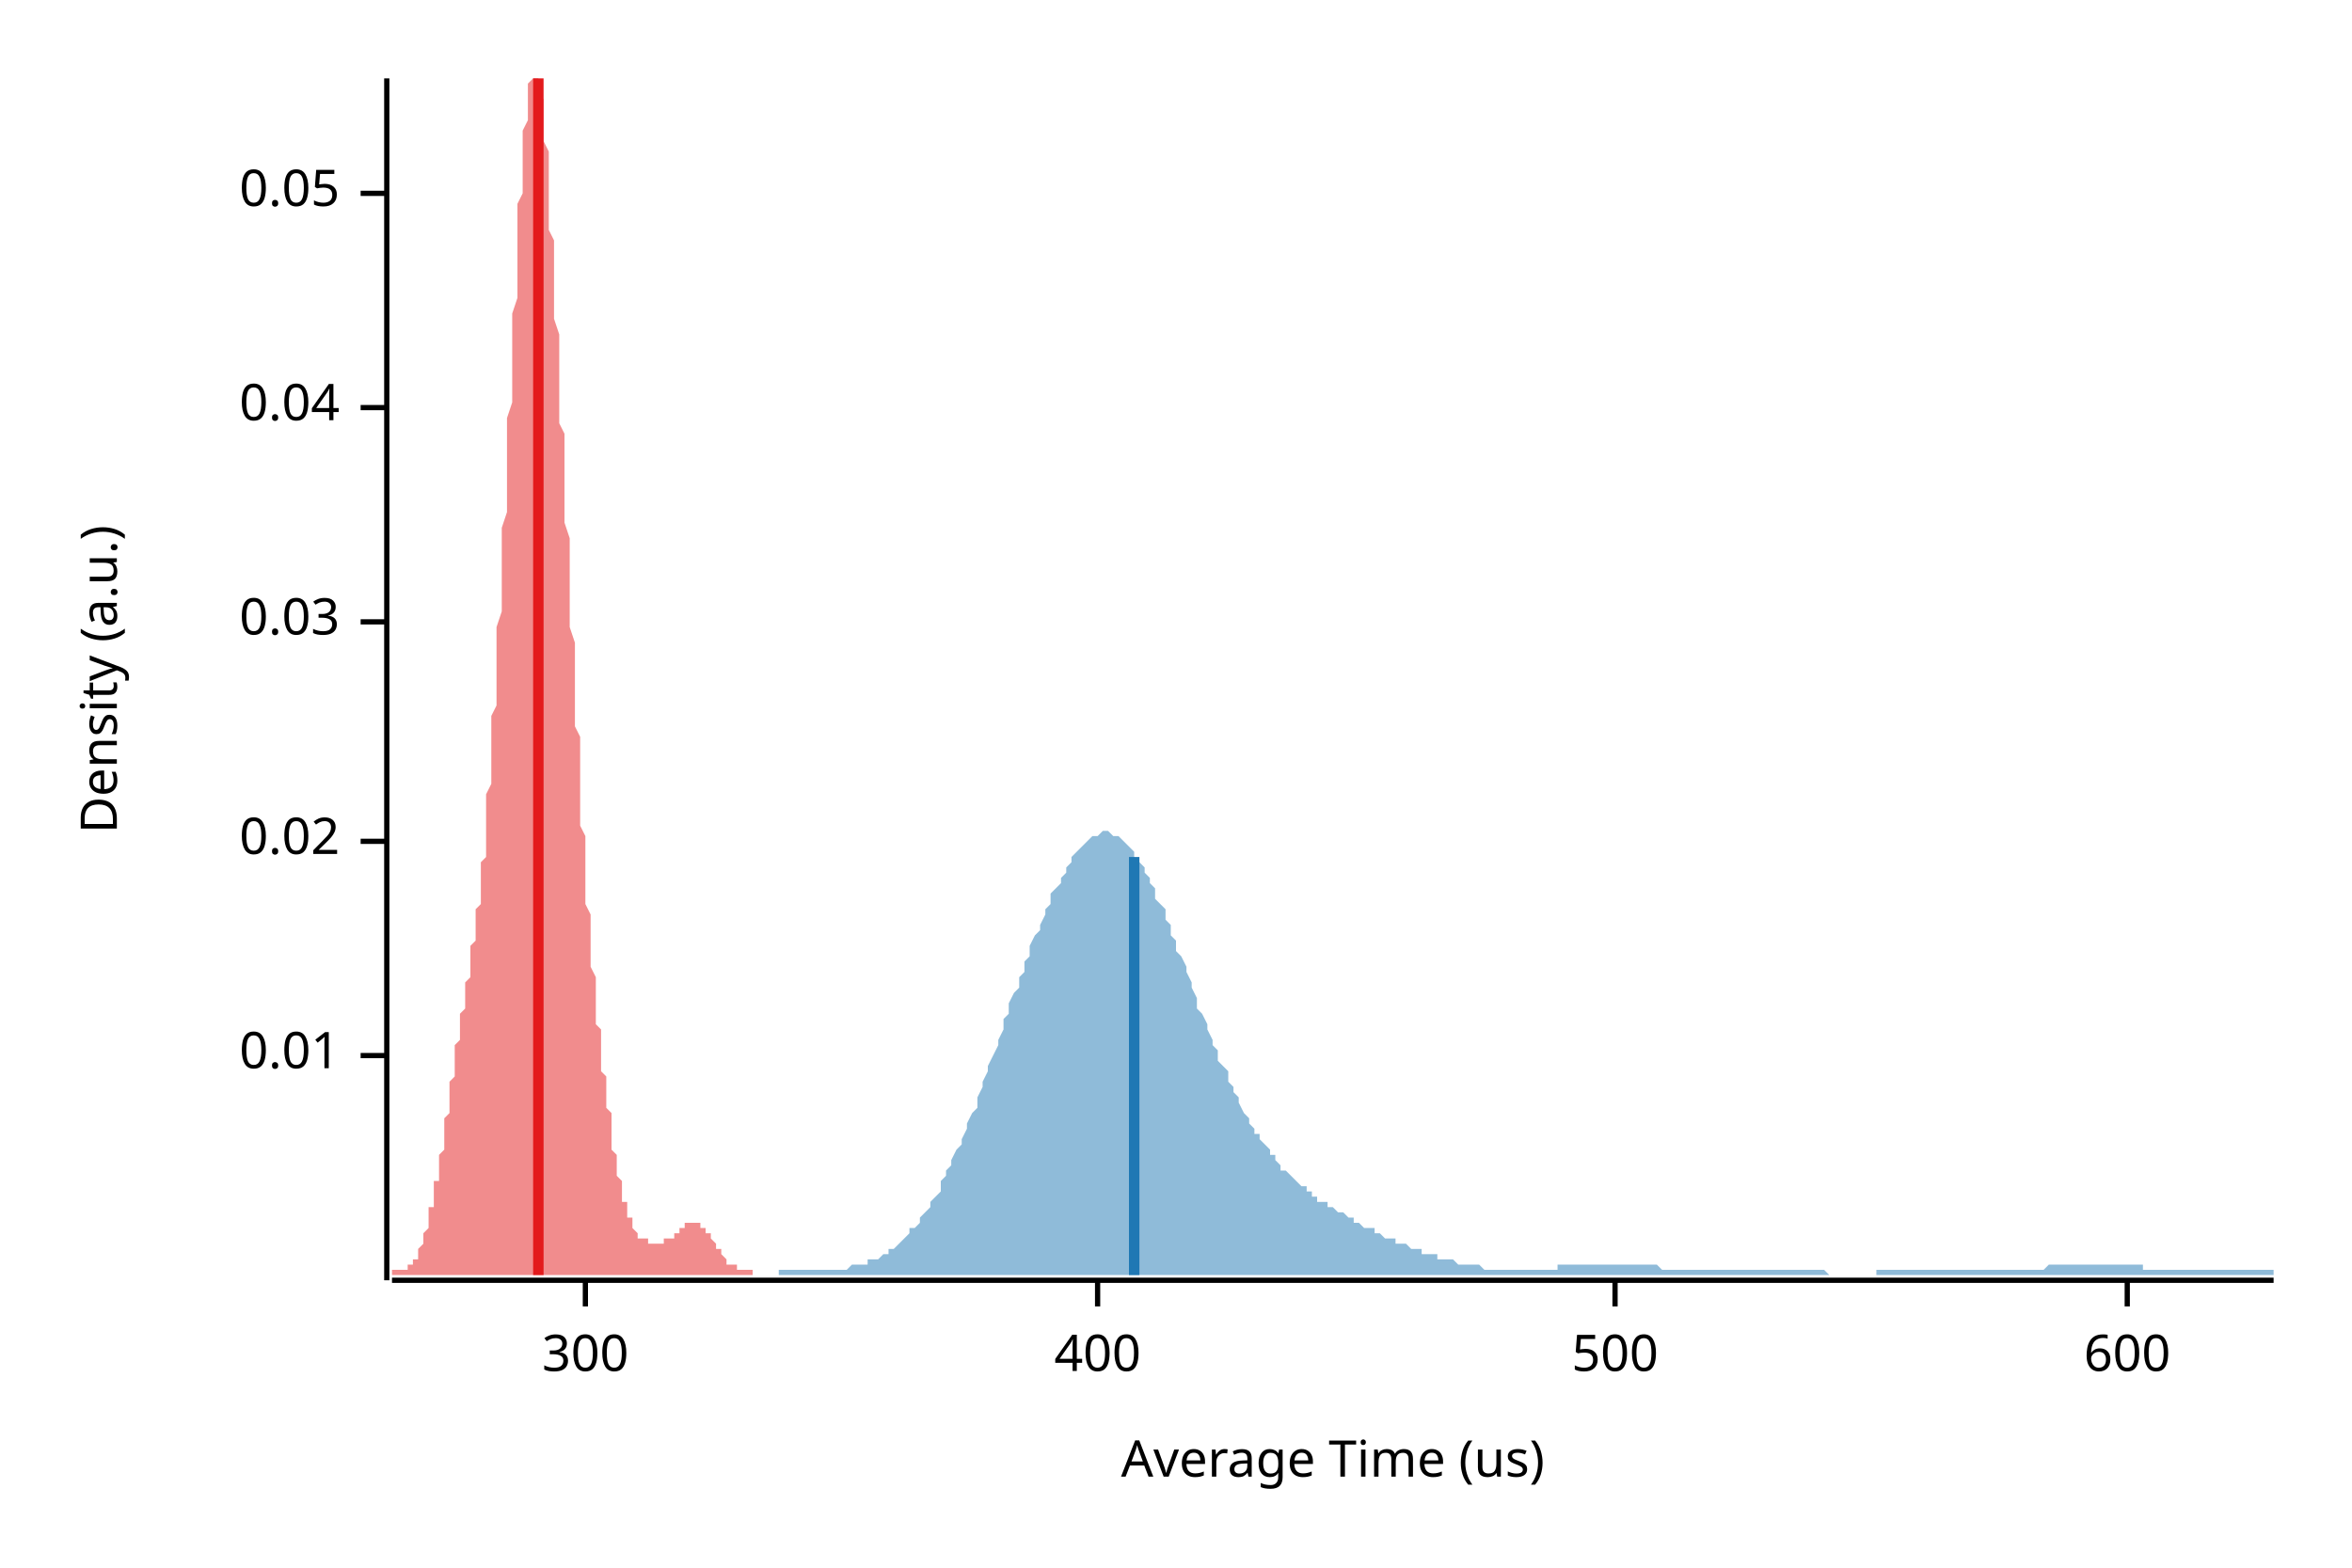
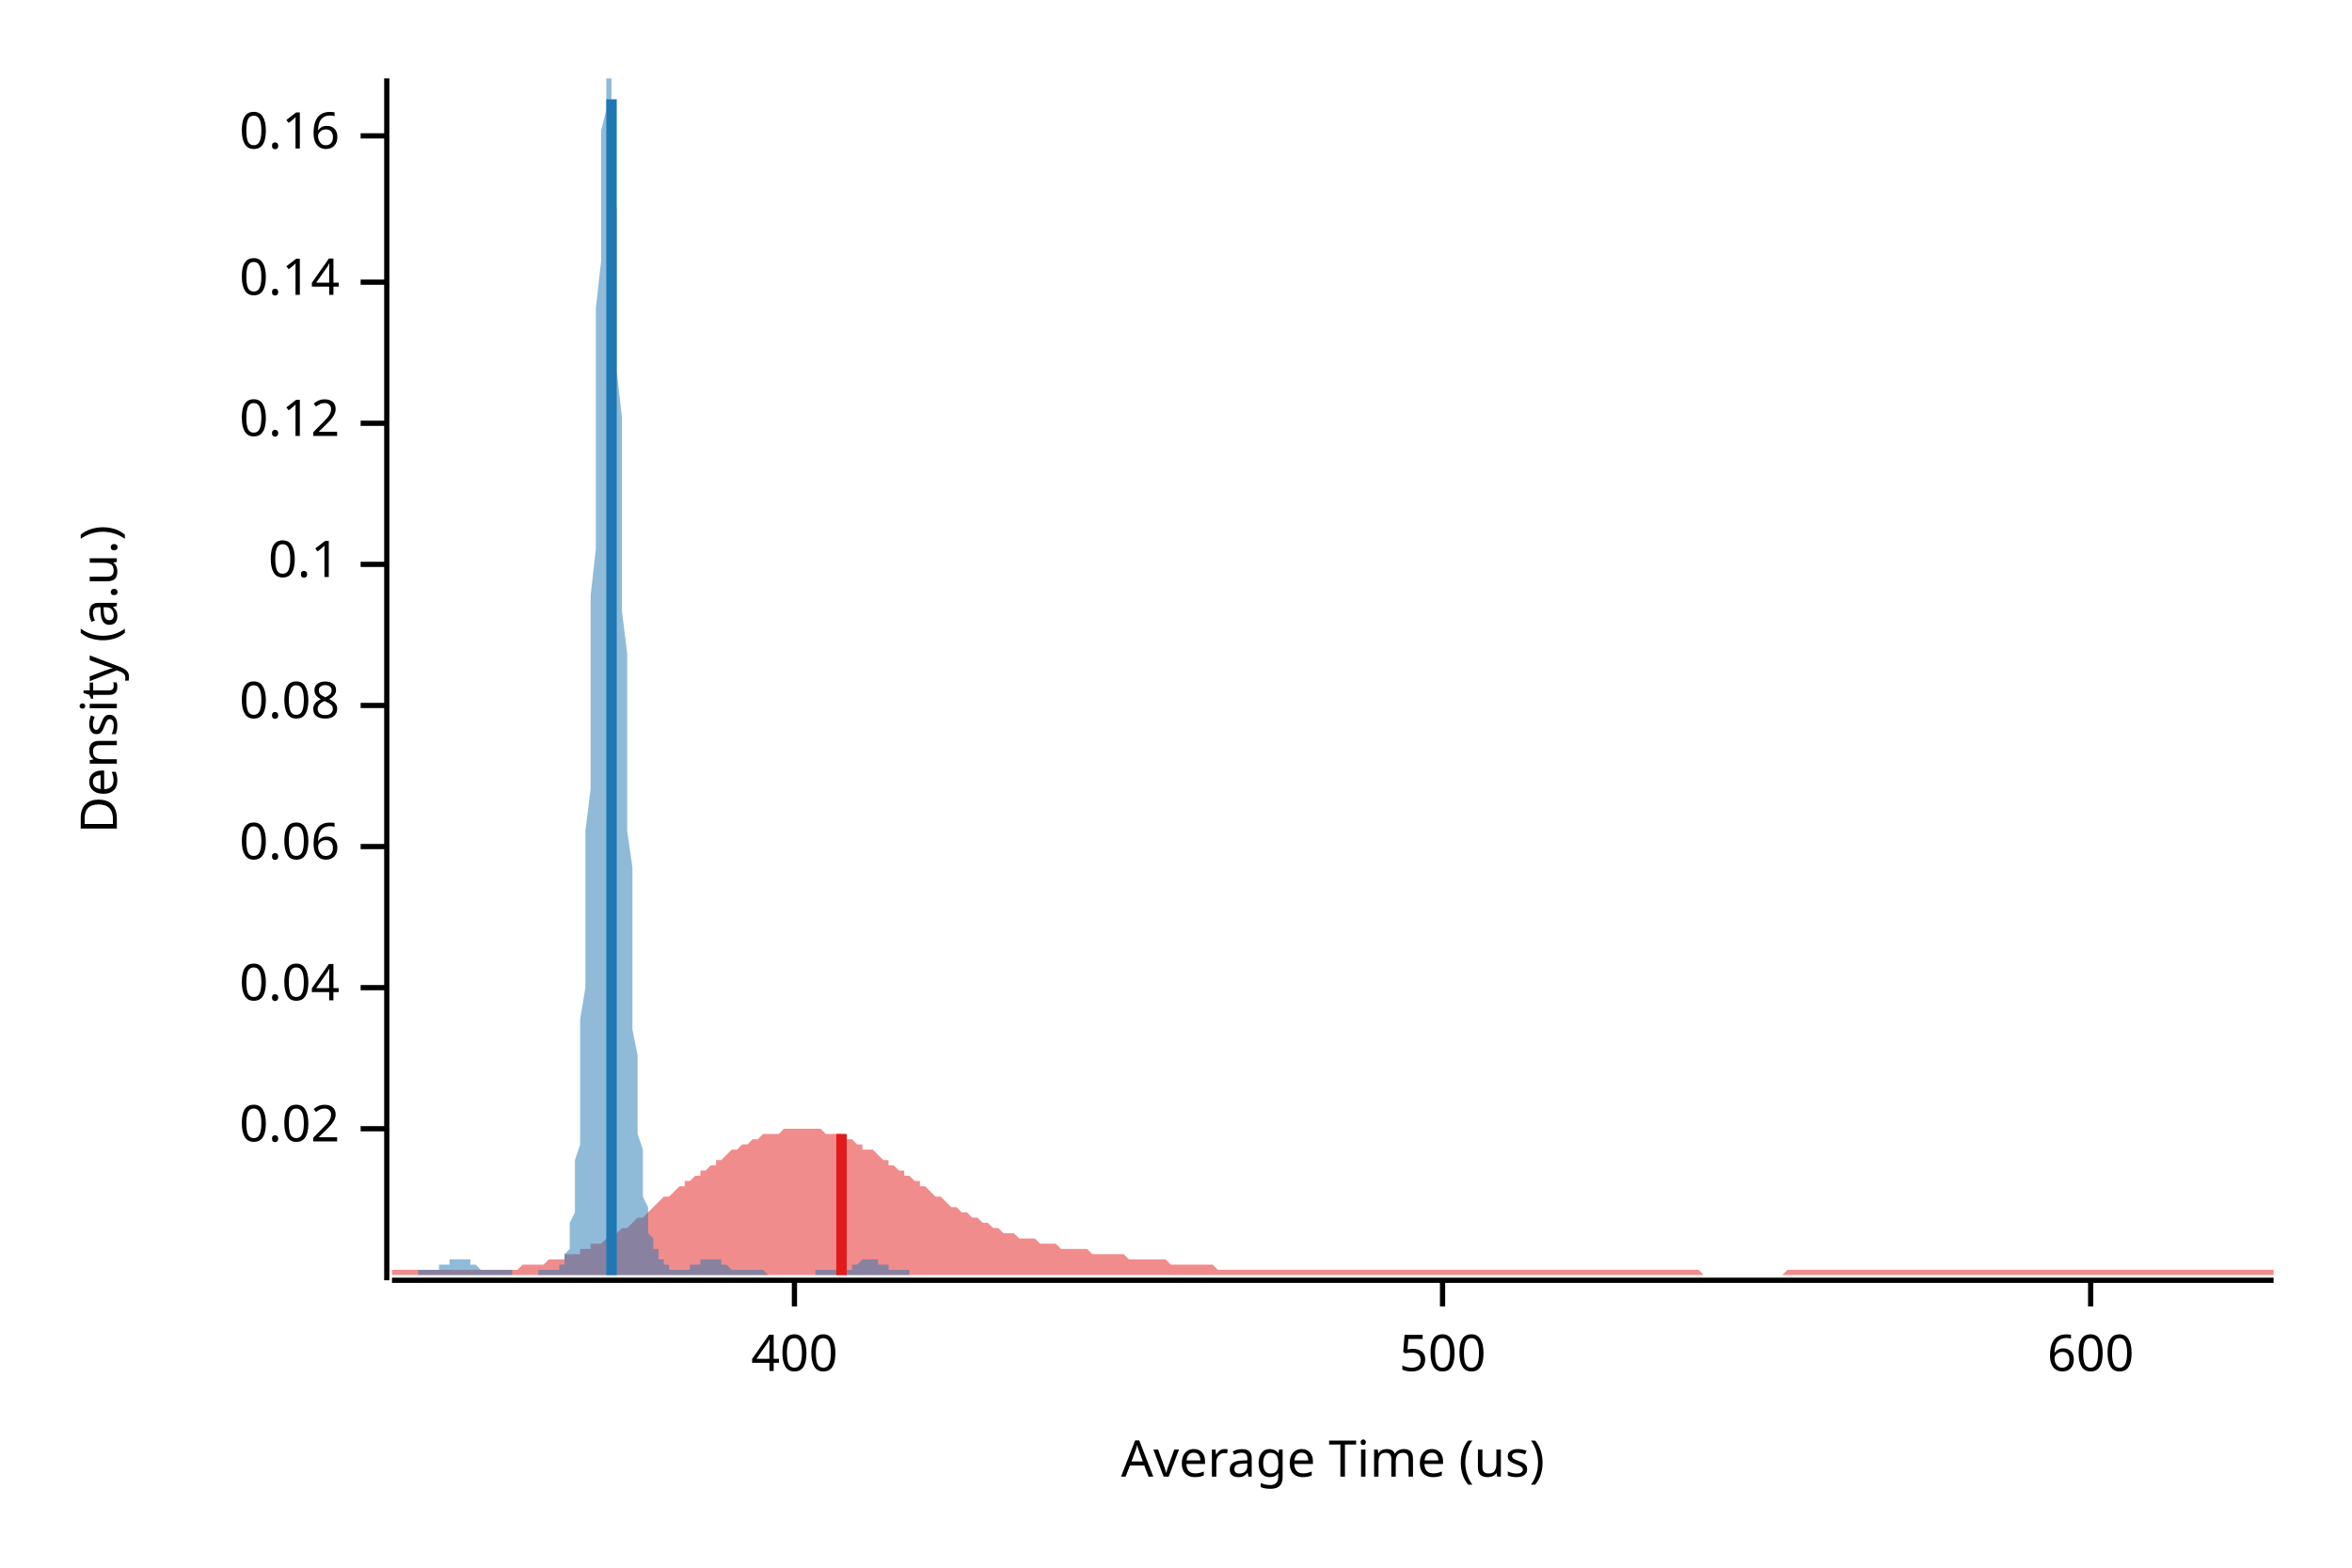
<svg xmlns="http://www.w3.org/2000/svg" width="450" height="300" viewBox="0 0 450 300">
  <text x="15" y="130" dy="0.76em" text-anchor="middle" font-family="sans-serif" font-size="9.677" opacity="1" fill="#000000" transform="rotate(270, 15, 130)">
Density (a.u.)
</text>
  <text x="255" y="285" dy="-0.5ex" text-anchor="middle" font-family="sans-serif" font-size="9.677" opacity="1" fill="#000000">
Average Time (us)
</text>
  <polyline fill="none" opacity="1" stroke="#000000" stroke-width="1" points="74,15 74,245 " />
-   <text x="65" y="202" dy="0.5ex" text-anchor="end" font-family="sans-serif" font-size="9.677" opacity="1" fill="#000000">
- 0.01
- </text>
-   <polyline fill="none" opacity="1" stroke="#000000" stroke-width="1" points="69,202 74,202 " />
-   <text x="65" y="161" dy="0.5ex" text-anchor="end" font-family="sans-serif" font-size="9.677" opacity="1" fill="#000000">
+   <text x="65" y="216" dy="0.5ex" text-anchor="end" font-family="sans-serif" font-size="9.677" opacity="1" fill="#000000">
0.02
</text>
-   <polyline fill="none" opacity="1" stroke="#000000" stroke-width="1" points="69,161 74,161 " />
-   <text x="65" y="119" dy="0.5ex" text-anchor="end" font-family="sans-serif" font-size="9.677" opacity="1" fill="#000000">
- 0.03
- </text>
-   <polyline fill="none" opacity="1" stroke="#000000" stroke-width="1" points="69,119 74,119 " />
-   <text x="65" y="78" dy="0.5ex" text-anchor="end" font-family="sans-serif" font-size="9.677" opacity="1" fill="#000000">
+   <polyline fill="none" opacity="1" stroke="#000000" stroke-width="1" points="69,216 74,216 " />
+   <text x="65" y="189" dy="0.5ex" text-anchor="end" font-family="sans-serif" font-size="9.677" opacity="1" fill="#000000">
0.04
</text>
-   <polyline fill="none" opacity="1" stroke="#000000" stroke-width="1" points="69,78 74,78 " />
-   <text x="65" y="37" dy="0.5ex" text-anchor="end" font-family="sans-serif" font-size="9.677" opacity="1" fill="#000000">
- 0.05
+   <polyline fill="none" opacity="1" stroke="#000000" stroke-width="1" points="69,189 74,189 " />
+   <text x="65" y="162" dy="0.5ex" text-anchor="end" font-family="sans-serif" font-size="9.677" opacity="1" fill="#000000">
+ 0.06
</text>
-   <polyline fill="none" opacity="1" stroke="#000000" stroke-width="1" points="69,37 74,37 " />
+   <polyline fill="none" opacity="1" stroke="#000000" stroke-width="1" points="69,162 74,162 " />
+   <text x="65" y="135" dy="0.5ex" text-anchor="end" font-family="sans-serif" font-size="9.677" opacity="1" fill="#000000">
+ 0.08
+ </text>
+   <polyline fill="none" opacity="1" stroke="#000000" stroke-width="1" points="69,135 74,135 " />
+   <text x="65" y="108" dy="0.5ex" text-anchor="end" font-family="sans-serif" font-size="9.677" opacity="1" fill="#000000">
+ 0.1
+ </text>
+   <polyline fill="none" opacity="1" stroke="#000000" stroke-width="1" points="69,108 74,108 " />
+   <text x="65" y="81" dy="0.5ex" text-anchor="end" font-family="sans-serif" font-size="9.677" opacity="1" fill="#000000">
+ 0.12
+ </text>
+   <polyline fill="none" opacity="1" stroke="#000000" stroke-width="1" points="69,81 74,81 " />
+   <text x="65" y="54" dy="0.5ex" text-anchor="end" font-family="sans-serif" font-size="9.677" opacity="1" fill="#000000">
+ 0.14
+ </text>
+   <polyline fill="none" opacity="1" stroke="#000000" stroke-width="1" points="69,54 74,54 " />
+   <text x="65" y="26" dy="0.5ex" text-anchor="end" font-family="sans-serif" font-size="9.677" opacity="1" fill="#000000">
+ 0.16
+ </text>
+   <polyline fill="none" opacity="1" stroke="#000000" stroke-width="1" points="69,26 74,26 " />
  <polyline fill="none" opacity="1" stroke="#000000" stroke-width="1" points="75,245 435,245 " />
-   <text x="112" y="255" dy="0.76em" text-anchor="middle" font-family="sans-serif" font-size="9.677" opacity="1" fill="#000000">
- 300
- </text>
-   <polyline fill="none" opacity="1" stroke="#000000" stroke-width="1" points="112,245 112,250 " />
-   <text x="210" y="255" dy="0.76em" text-anchor="middle" font-family="sans-serif" font-size="9.677" opacity="1" fill="#000000">
+   <text x="152" y="255" dy="0.76em" text-anchor="middle" font-family="sans-serif" font-size="9.677" opacity="1" fill="#000000">
400
</text>
-   <polyline fill="none" opacity="1" stroke="#000000" stroke-width="1" points="210,245 210,250 " />
-   <text x="309" y="255" dy="0.76em" text-anchor="middle" font-family="sans-serif" font-size="9.677" opacity="1" fill="#000000">
+   <polyline fill="none" opacity="1" stroke="#000000" stroke-width="1" points="152,245 152,250 " />
+   <text x="276" y="255" dy="0.76em" text-anchor="middle" font-family="sans-serif" font-size="9.677" opacity="1" fill="#000000">
500
</text>
-   <polyline fill="none" opacity="1" stroke="#000000" stroke-width="1" points="309,245 309,250 " />
-   <text x="407" y="255" dy="0.76em" text-anchor="middle" font-family="sans-serif" font-size="9.677" opacity="1" fill="#000000">
+   <polyline fill="none" opacity="1" stroke="#000000" stroke-width="1" points="276,245 276,250 " />
+   <text x="400" y="255" dy="0.76em" text-anchor="middle" font-family="sans-serif" font-size="9.677" opacity="1" fill="#000000">
600
</text>
-   <polyline fill="none" opacity="1" stroke="#000000" stroke-width="1" points="407,245 407,250 " />
-   <polygon opacity="0.5" fill="#E31A1C" points="75,243 75,243 75,243 75,243 75,243 75,243 75,243 75,243 76,243 76,243 76,243 76,243 76,243 76,243 76,243 77,243 77,243 77,243 77,243 77,243 77,243 77,243 78,243 78,243 78,242 78,242 78,242 78,242 78,242 79,242 79,242 79,242 79,241 79,241 79,241 79,241 80,241 80,240 80,240 80,240 80,239 80,239 80,239 81,238 81,238 81,238 81,237 81,237 81,236 81,236 81,236 82,235 82,234 82,234 82,233 82,233 82,232 82,231 83,231 83,230 83,229 83,229 83,228 83,227 83,226 84,226 84,225 84,224 84,223 84,222 84,221 84,221 85,220 85,219 85,218 85,217 85,216 85,215 85,214 86,213 86,212 86,211 86,210 86,209 86,208 86,207 87,206 87,205 87,204 87,203 87,203 87,202 87,201 87,200 88,199 88,198 88,197 88,196 88,195 88,194 88,194 89,193 89,192 89,191 89,190 89,189 89,188 89,188 90,187 90,186 90,185 90,184 90,183 90,182 90,181 91,180 91,179 91,178 91,177 91,176 91,175 91,174 92,173 92,172 92,170 92,169 92,168 92,166 92,165 93,164 93,162 93,160 93,159 93,157 93,155 93,154 93,152 94,150 94,148 94,146 94,144 94,142 94,139 94,137 95,135 95,133 95,130 95,128 95,125 95,123 95,120 96,117 96,115 96,112 96,109 96,106 96,104 96,101 97,98 97,95 97,92 97,89 97,86 97,83 97,80 98,77 98,74 98,71 98,68 98,66 98,63 98,60 99,57 99,54 99,52 99,49 99,46 99,44 99,41 99,39 100,37 100,35 100,32 100,30 100,28 100,27 100,25 101,23 101,22 101,20 101,19 101,18 101,17 101,16 102,15 102,15 102,15 102,15 102,15 102,15 102,15 103,15 103,15 103,15 103,15 103,16 103,17 103,18 104,19 104,20 104,21 104,22 104,24 104,26 104,27 105,29 105,31 105,33 105,35 105,37 105,39 105,42 105,44 106,46 106,49 106,51 106,54 106,56 106,59 106,61 107,64 107,67 107,70 107,72 107,75 107,78 107,81 108,83 108,86 108,89 108,92 108,95 108,98 108,100 109,103 109,106 109,109 109,112 109,114 109,117 109,120 110,123 110,125 110,128 110,131 110,133 110,136 110,139 111,141 111,144 111,146 111,148 111,151 111,153 111,156 111,158 112,160 112,162 112,165 112,167 112,169 112,171 112,173 113,175 113,177 113,178 113,180 113,182 113,184 113,185 114,187 114,189 114,190 114,192 114,193 114,195 114,196 115,197 115,199 115,200 115,201 115,203 115,204 115,205 116,206 116,207 116,208 116,209 116,210 116,211 116,212 117,213 117,214 117,215 117,216 117,217 117,218 117,219 117,220 118,221 118,221 118,222 118,223 118,224 118,225 118,225 119,226 119,227 119,227 119,228 119,229 119,229 119,230 120,230 120,231 120,231 120,232 120,232 120,233 120,233 121,233 121,234 121,234 121,234 121,235 121,235 121,235 122,236 122,236 122,236 122,236 122,236 122,237 122,237 123,237 123,237 123,237 123,237 123,237 123,237 123,237 123,237 124,237 124,238 124,238 124,238 124,238 124,238 124,238 125,238 125,238 125,238 125,238 125,238 125,238 125,238 126,238 126,238 126,238 126,238 126,238 126,238 126,238 127,238 127,238 127,237 127,237 127,237 127,237 127,237 128,237 128,237 128,237 128,237 128,237 128,237 128,237 129,237 129,237 129,237 129,237 129,236 129,236 129,236 130,236 130,236 130,236 130,236 130,236 130,236 130,235 130,235 131,235 131,235 131,235 131,235 131,235 131,235 131,234 132,234 132,234 132,234 132,234 132,234 132,234 132,234 133,234 133,234 133,234 133,234 133,234 133,234 133,234 134,234 134,234 134,234 134,234 134,234 134,234 134,235 135,235 135,235 135,235 135,235 135,235 135,236 135,236 136,236 136,236 136,236 136,237 136,237 136,237 136,237 136,237 137,238 137,238 137,238 137,238 137,239 137,239 137,239 138,239 138,239 138,240 138,240 138,240 138,240 138,240 139,241 139,241 139,241 139,241 139,241 139,241 139,242 140,242 140,242 140,242 140,242 140,242 140,242 140,242 141,242 141,243 141,243 141,243 141,243 141,243 141,243 142,243 142,243 142,243 142,243 142,243 142,243 142,243 142,243 143,243 143,243 143,243 143,243 143,243 143,243 143,243 144,243 144,243 144,243 144,243 144,243 144,244 75,244 " />
-   <polygon opacity="0.5" fill="#1F78B4" points="149,243 149,243 150,243 150,243 151,243 152,243 152,243 153,243 153,243 154,243 154,243 155,243 156,243 156,243 157,243 157,243 158,243 158,243 159,243 160,243 160,243 161,243 161,243 162,243 162,243 163,242 164,242 164,242 165,242 165,242 166,242 166,241 167,241 168,241 168,241 169,240 169,240 170,240 170,239 171,239 172,238 172,238 173,237 173,237 174,236 174,235 175,235 176,234 176,233 177,232 177,232 178,231 178,230 179,229 180,228 180,226 181,225 181,224 182,223 182,222 183,220 184,219 184,218 185,216 185,215 186,213 187,212 187,210 188,208 188,207 189,205 189,204 190,202 191,200 191,199 192,197 192,195 193,194 193,192 194,190 195,189 195,187 196,186 196,184 197,183 197,181 198,179 199,178 199,177 200,175 200,174 201,173 201,171 202,170 203,169 203,168 204,167 204,166 205,165 205,164 206,163 207,162 207,162 208,161 208,161 209,160 209,160 210,160 211,159 211,159 212,159 212,159 213,160 213,160 214,160 215,161 215,161 216,162 216,162 217,163 217,164 218,165 219,166 219,167 220,168 220,169 221,170 221,172 222,173 223,174 223,176 224,177 224,179 225,180 225,182 226,183 227,185 227,186 228,188 228,189 229,191 229,193 230,194 231,196 231,197 232,199 232,200 233,201 233,203 234,204 235,205 235,207 236,208 236,209 237,210 237,211 238,213 239,214 239,215 240,216 240,217 241,217 241,218 242,219 243,220 243,221 244,221 244,222 245,223 245,224 246,224 247,225 247,225 248,226 248,226 249,227 250,227 250,228 251,228 251,229 252,229 252,230 253,230 254,230 254,231 255,231 255,231 256,232 256,232 257,232 258,233 258,233 259,233 259,234 260,234 260,234 261,235 262,235 262,235 263,235 263,236 264,236 264,236 265,237 266,237 266,237 267,237 267,238 268,238 268,238 269,238 270,239 270,239 271,239 271,239 272,239 272,240 273,240 274,240 274,240 275,240 275,241 276,241 276,241 277,241 278,241 278,241 279,242 279,242 280,242 280,242 281,242 282,242 282,242 283,242 283,242 284,243 284,243 285,243 286,243 286,243 287,243 287,243 288,243 288,243 289,243 290,243 290,243 291,243 291,243 292,243 292,243 293,243 294,243 294,243 295,243 295,243 296,243 296,243 297,243 298,243 298,242 299,242 299,242 300,242 300,242 301,242 302,242 302,242 303,242 303,242 304,242 304,242 305,242 306,242 306,242 307,242 307,242 308,242 308,242 309,242 310,242 310,242 311,242 311,242 312,242 313,242 313,242 314,242 314,242 315,242 315,242 316,242 317,242 317,242 318,243 318,243 319,243 319,243 320,243 321,243 321,243 322,243 322,243 323,243 323,243 324,243 325,243 325,243 326,243 326,243 327,243 327,243 328,243 329,243 329,243 330,243 330,243 331,243 331,243 332,243 333,243 333,243 334,243 334,243 335,243 335,243 336,243 337,243 337,243 338,243 338,243 339,243 339,243 340,243 341,243 341,243 342,243 342,243 343,243 343,243 344,243 345,243 345,243 346,243 346,243 347,243 347,243 348,243 349,243 349,243 350,244 350,244 351,244 351,244 352,244 353,244 353,244 354,244 354,244 355,244 355,244 356,244 357,244 357,244 358,244 358,244 359,244 359,243 360,243 361,243 361,243 362,243 362,243 363,243 363,243 364,243 365,243 365,243 366,243 366,243 367,243 367,243 368,243 369,243 369,243 370,243 370,243 371,243 371,243 372,243 373,243 373,243 374,243 374,243 375,243 376,243 376,243 377,243 377,243 378,243 378,243 379,243 380,243 380,243 381,243 381,243 382,243 382,243 383,243 384,243 384,243 385,243 385,243 386,243 386,243 387,243 388,243 388,243 389,243 389,243 390,243 390,243 391,243 392,242 392,242 393,242 393,242 394,242 394,242 395,242 396,242 396,242 397,242 397,242 398,242 398,242 399,242 400,242 400,242 401,242 401,242 402,242 402,242 403,242 404,242 404,242 405,242 405,242 406,242 406,242 407,242 408,242 408,242 409,242 409,242 410,242 410,243 411,243 412,243 412,243 413,243 413,243 414,243 414,243 415,243 416,243 416,243 417,243 417,243 418,243 418,243 419,243 420,243 420,243 421,243 421,243 422,243 422,243 423,243 424,243 424,243 425,243 425,243 426,243 426,243 427,243 428,243 428,243 429,243 429,243 430,243 430,243 431,243 432,243 432,243 433,243 433,243 434,243 435,243 435,244 149,244 " />
-   <polyline fill="none" opacity="1" stroke="#E31A1C" stroke-width="2" points="103,244 103,15 " />
-   <polyline fill="none" opacity="1" stroke="#1F78B4" stroke-width="2" points="217,244 217,164 " />
+   <polyline fill="none" opacity="1" stroke="#000000" stroke-width="1" points="400,245 400,250 " />
+   <polygon opacity="0.5" fill="#E31A1C" points="75,243 75,243 76,243 77,243 77,243 78,243 79,243 80,243 80,243 81,243 82,243 82,243 83,243 84,243 85,243 85,243 86,243 87,243 87,243 88,243 89,243 90,243 90,243 91,243 92,243 93,243 93,243 94,243 95,243 95,243 96,243 97,243 98,243 98,243 99,243 100,242 100,242 101,242 102,242 103,242 103,242 104,242 105,241 106,241 106,241 107,241 108,241 108,240 109,240 110,240 111,240 111,239 112,239 113,239 113,238 114,238 115,238 116,237 116,237 117,236 118,236 119,235 119,235 120,235 121,234 121,234 122,233 123,233 124,232 124,232 125,231 126,230 126,230 127,229 128,229 129,228 129,228 130,227 131,227 131,226 132,226 133,225 134,225 134,224 135,224 136,223 137,223 137,222 138,222 139,221 139,221 140,220 141,220 142,219 142,219 143,219 144,218 144,218 145,218 146,217 147,217 147,217 148,217 149,217 150,216 150,216 151,216 152,216 152,216 153,216 154,216 155,216 155,216 156,216 157,216 157,216 158,217 159,217 160,217 160,217 161,217 162,218 163,218 163,218 164,219 165,219 165,220 166,220 167,220 168,221 168,221 169,222 170,222 170,223 171,223 172,224 173,224 173,225 174,225 175,226 176,226 176,227 177,227 178,228 178,228 179,229 180,229 181,230 181,230 182,231 183,231 183,231 184,232 185,232 186,233 186,233 187,233 188,234 188,234 189,234 190,235 191,235 191,235 192,236 193,236 194,236 194,236 195,237 196,237 196,237 197,237 198,237 199,238 199,238 200,238 201,238 201,238 202,238 203,239 204,239 204,239 205,239 206,239 207,239 207,239 208,239 209,240 209,240 210,240 211,240 212,240 212,240 213,240 214,240 214,240 215,240 216,241 217,241 217,241 218,241 219,241 220,241 220,241 221,241 222,241 222,241 223,241 224,242 225,242 225,242 226,242 227,242 227,242 228,242 229,242 230,242 230,242 231,242 232,242 232,242 233,243 234,243 235,243 235,243 236,243 237,243 238,243 238,243 239,243 240,243 240,243 241,243 242,243 243,243 243,243 244,243 245,243 245,243 246,243 247,243 248,243 248,243 249,243 250,243 251,243 251,243 252,243 253,243 253,243 254,243 255,243 256,243 256,243 257,243 258,243 258,243 259,243 260,243 261,243 261,243 262,243 263,243 264,243 264,243 265,243 266,243 266,243 267,243 268,243 269,243 269,243 270,243 271,243 271,243 272,243 273,243 274,243 274,243 275,243 276,243 277,243 277,243 278,243 279,243 279,243 280,243 281,243 282,243 282,243 283,243 284,243 284,243 285,243 286,243 287,243 287,243 288,243 289,243 289,243 290,243 291,243 292,243 292,243 293,243 294,243 295,243 295,243 296,243 297,243 297,243 298,243 299,243 300,243 300,243 301,243 302,243 302,243 303,243 304,243 305,243 305,243 306,243 307,243 308,243 308,243 309,243 310,243 310,243 311,243 312,243 313,243 313,243 314,243 315,243 315,243 316,243 317,243 318,243 318,243 319,243 320,243 321,243 321,243 322,243 323,243 323,243 324,243 325,243 326,244 326,244 327,244 328,244 328,244 329,244 330,244 331,244 331,244 332,244 333,244 333,244 334,244 335,244 336,244 336,244 337,244 338,244 339,244 339,244 340,244 341,244 341,244 342,243 343,243 344,243 344,243 345,243 346,243 346,243 347,243 348,243 349,243 349,243 350,243 351,243 352,243 352,243 353,243 354,243 354,243 355,243 356,243 357,243 357,243 358,243 359,243 359,243 360,243 361,243 362,243 362,243 363,243 364,243 365,243 365,243 366,243 367,243 367,243 368,243 369,243 370,243 370,243 371,243 372,243 372,243 373,243 374,243 375,243 375,243 376,243 377,243 378,243 378,243 379,243 380,243 380,243 381,243 382,243 383,243 383,243 384,243 385,243 385,243 386,243 387,243 388,243 388,243 389,243 390,243 390,243 391,243 392,243 393,243 393,243 394,243 395,243 396,243 396,243 397,243 398,243 398,243 399,243 400,243 401,243 401,243 402,243 403,243 403,243 404,243 405,243 406,243 406,243 407,243 408,243 409,243 409,243 410,243 411,243 411,243 412,243 413,243 414,243 414,243 415,243 416,243 416,243 417,243 418,243 419,243 419,243 420,243 421,243 422,243 422,243 423,243 424,243 424,243 425,243 426,243 427,243 427,243 428,243 429,243 429,243 430,243 431,243 432,243 432,243 433,243 434,243 435,243 435,244 75,244 " />
+   <polygon opacity="0.5" fill="#1F78B4" points="80,243 80,243 81,243 81,243 81,243 81,243 81,243 81,243 82,243 82,243 82,243 82,243 82,243 83,243 83,243 83,243 83,243 83,243 84,243 84,243 84,243 84,243 84,243 84,242 85,242 85,242 85,242 85,242 85,242 86,242 86,242 86,242 86,241 86,241 87,241 87,241 87,241 87,241 87,241 87,241 88,241 88,241 88,241 88,241 88,241 89,241 89,241 89,241 89,241 89,241 90,241 90,241 90,242 90,242 90,242 91,242 91,242 91,242 91,242 91,242 91,242 92,243 92,243 92,243 92,243 92,243 93,243 93,243 93,243 93,243 93,243 94,243 94,243 94,243 94,243 94,243 94,243 95,243 95,243 95,243 95,243 95,243 96,243 96,243 96,243 96,243 96,243 97,243 97,243 97,243 97,243 97,243 97,243 98,243 98,243 98,243 98,243 98,244 99,244 99,244 99,244 99,244 99,244 100,244 100,244 100,244 100,244 100,244 101,244 101,244 101,244 101,244 101,244 101,244 102,244 102,244 102,244 102,244 102,244 103,244 103,243 103,243 103,243 103,243 104,243 104,243 104,243 104,243 104,243 104,243 105,243 105,243 105,243 105,243 105,243 106,243 106,243 106,243 106,243 106,243 107,243 107,243 107,243 107,243 107,242 107,242 108,242 108,242 108,241 108,240 108,240 109,239 109,238 109,237 109,236 109,234 110,232 110,230 110,228 110,225 110,222 111,219 111,215 111,211 111,206 111,201 111,195 112,189 112,182 112,175 112,167 112,159 113,151 113,142 113,133 113,124 113,114 114,105 114,95 114,85 114,76 114,67 114,59 115,50 115,43 115,36 115,30 115,25 116,21 116,17 116,15 116,15 116,15 117,15 117,16 117,19 117,23 117,28 117,34 118,40 118,47 118,55 118,63 118,71 119,80 119,89 119,98 119,107 119,117 120,125 120,134 120,143 120,151 120,159 121,166 121,173 121,180 121,186 121,192 121,197 122,202 122,206 122,210 122,214 122,217 123,220 123,223 123,225 123,227 123,229 124,231 124,232 124,233 124,234 124,235 124,236 125,237 125,238 125,238 125,239 125,239 126,239 126,240 126,240 126,240 126,241 127,241 127,241 127,241 127,242 127,242 127,242 128,242 128,242 128,242 128,242 128,243 129,243 129,243 129,243 129,243 129,243 130,243 130,243 130,243 130,243 130,243 131,243 131,243 131,243 131,243 131,243 131,243 132,243 132,243 132,243 132,243 132,242 133,242 133,242 133,242 133,242 133,242 134,242 134,242 134,242 134,242 134,241 134,241 135,241 135,241 135,241 135,241 135,241 136,241 136,241 136,241 136,241 136,241 137,241 137,241 137,241 137,241 137,241 137,241 138,241 138,242 138,242 138,242 138,242 139,242 139,242 139,242 139,242 139,242 140,243 140,243 140,243 140,243 140,243 140,243 141,243 141,243 141,243 141,243 141,243 142,243 142,243 142,243 142,243 142,243 143,243 143,243 143,243 143,243 143,243 144,243 144,243 144,243 144,243 144,243 144,243 145,243 145,243 145,243 145,243 145,243 146,243 146,243 146,243 146,243 146,243 147,244 147,244 147,244 147,244 147,244 147,244 148,244 148,244 148,244 148,244 148,244 149,244 149,244 149,244 149,244 149,244 150,244 150,244 150,244 150,244 150,244 150,244 151,244 151,244 151,244 151,244 151,244 152,244 152,244 152,244 152,244 152,244 153,244 153,244 153,244 153,244 153,244 154,244 154,244 154,244 154,244 154,244 154,244 155,244 155,244 155,244 155,244 155,244 156,244 156,244 156,244 156,243 156,243 157,243 157,243 157,243 157,243 157,243 157,243 158,243 158,243 158,243 158,243 158,243 159,243 159,243 159,243 159,243 159,243 160,243 160,243 160,243 160,243 160,243 160,243 161,243 161,243 161,243 161,243 161,243 162,243 162,243 162,243 162,243 162,243 163,243 163,243 163,242 163,242 163,242 164,242 164,242 164,242 164,242 164,242 164,242 165,241 165,241 165,241 165,241 165,241 166,241 166,241 166,241 166,241 166,241 167,241 167,241 167,241 167,241 167,241 167,241 168,241 168,241 168,241 168,241 168,242 169,242 169,242 169,242 169,242 169,242 170,242 170,242 170,242 170,243 170,243 170,243 171,243 171,243 171,243 171,243 171,243 172,243 172,243 172,243 172,243 172,243 173,243 173,243 173,243 173,243 173,243 174,243 174,243 174,243 174,243 174,243 174,244 80,244 " />
+   <polyline fill="none" opacity="1" stroke="#E31A1C" stroke-width="2" points="161,244 161,217 " />
+   <polyline fill="none" opacity="1" stroke="#1F78B4" stroke-width="2" points="117,244 117,19 " />
</svg>
